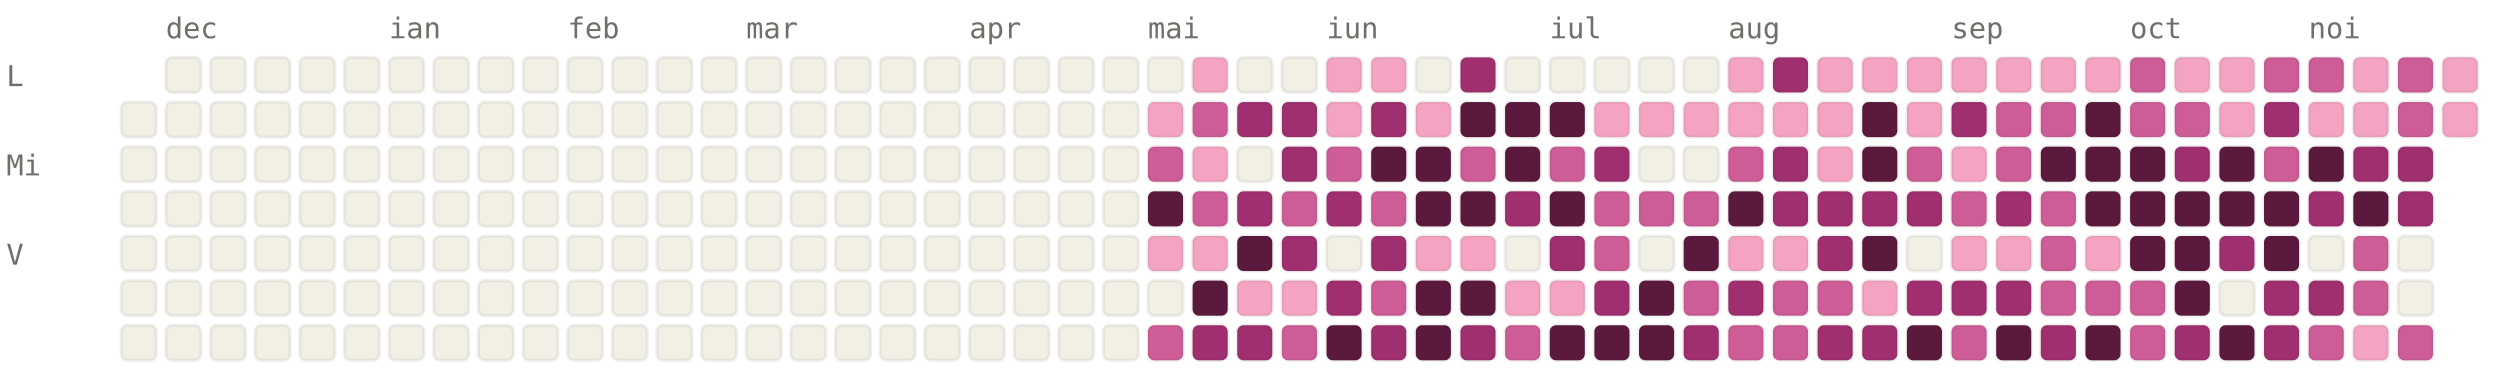
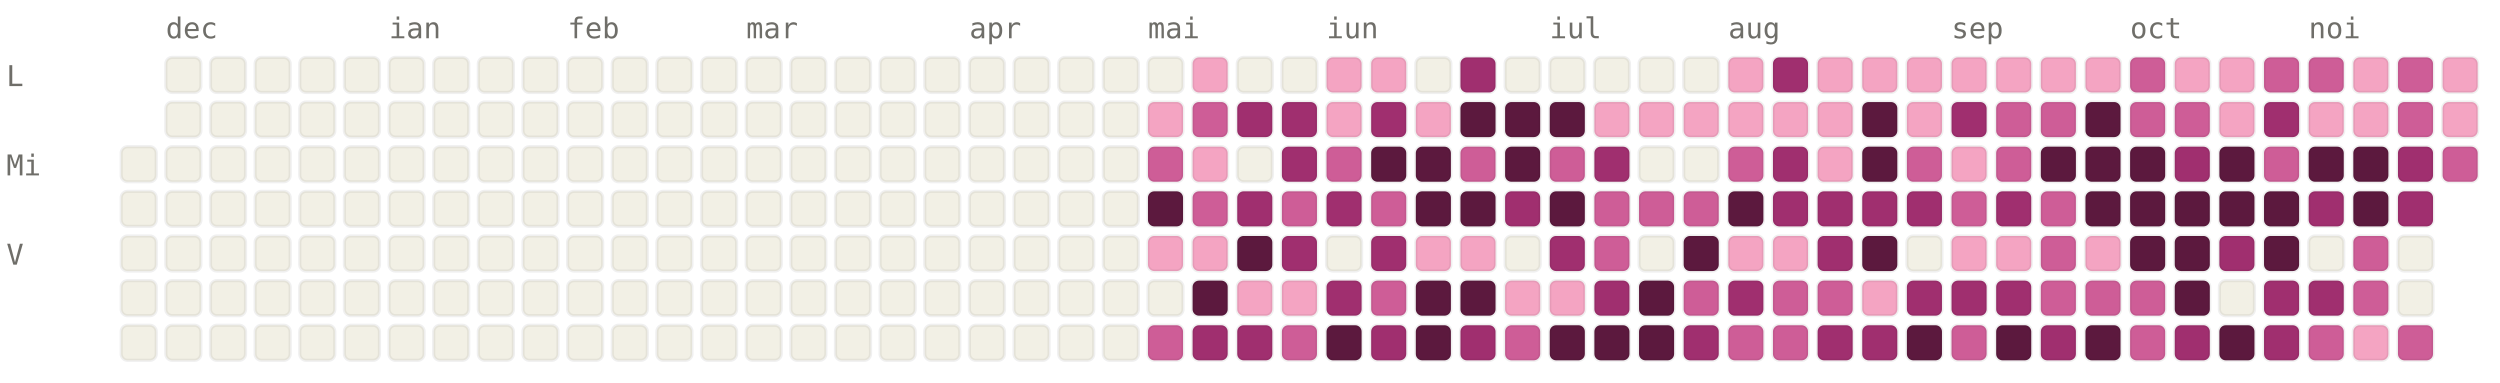
<svg xmlns="http://www.w3.org/2000/svg" viewBox="0 0 784 120" width="784" height="120" font-family="ui-monospace, SFMono-Regular, Menlo, monospace" font-size="9">
  <style>.l0{fill:#F2F0E5;stroke:rgba(0,0,0,0.06)}.l1{fill:#F4A4C2;stroke:rgba(0,0,0,0.06)}.l2{fill:#CE5D97;stroke:rgba(0,0,0,0.06)}.l3{fill:#A02F6F;stroke:rgba(0,0,0,0.06)}.l4{fill:#5C193E;stroke:rgba(0,0,0,0.06)}.lbl{fill:#6F6E69}@media (prefers-color-scheme: dark){.l0{fill:#1C1B1A;stroke:rgba(255,255,255,0.04)}.l1{fill:#451033;stroke:rgba(255,255,255,0.04)}.l2{fill:#751F4F;stroke:rgba(255,255,255,0.04)}.l3{fill:#CE5D97;stroke:rgba(255,255,255,0.04)}.l4{fill:#F4A4C2;stroke:rgba(255,255,255,0.04)}.lbl{fill:#878580}}</style>
  <text x="52" y="12" class="lbl">dec</text>
  <text x="122" y="12" class="lbl">ian</text>
  <text x="178" y="12" class="lbl">feb</text>
  <text x="234" y="12" class="lbl">mar</text>
  <text x="304" y="12" class="lbl">apr</text>
  <text x="360" y="12" class="lbl">mai</text>
  <text x="416" y="12" class="lbl">iun</text>
  <text x="486" y="12" class="lbl">iul</text>
  <text x="542" y="12" class="lbl">aug</text>
  <text x="612" y="12" class="lbl">sep</text>
  <text x="668" y="12" class="lbl">oct</text>
  <text x="724" y="12" class="lbl">noi</text>
  <text x="2" y="27" class="lbl">L</text>
  <text x="2" y="55" class="lbl">Mi</text>
  <text x="2" y="83" class="lbl">V</text>
-   <rect x="38" y="32" width="11" height="11" rx="2" ry="2" class="l0" />
  <rect x="38" y="46" width="11" height="11" rx="2" ry="2" class="l0" />
  <rect x="38" y="60" width="11" height="11" rx="2" ry="2" class="l0" />
  <rect x="38" y="74" width="11" height="11" rx="2" ry="2" class="l0" />
  <rect x="38" y="88" width="11" height="11" rx="2" ry="2" class="l0" />
  <rect x="38" y="102" width="11" height="11" rx="2" ry="2" class="l0" />
  <rect x="52" y="18" width="11" height="11" rx="2" ry="2" class="l0" />
  <rect x="52" y="32" width="11" height="11" rx="2" ry="2" class="l0" />
  <rect x="52" y="46" width="11" height="11" rx="2" ry="2" class="l0" />
  <rect x="52" y="60" width="11" height="11" rx="2" ry="2" class="l0" />
  <rect x="52" y="74" width="11" height="11" rx="2" ry="2" class="l0" />
  <rect x="52" y="88" width="11" height="11" rx="2" ry="2" class="l0" />
  <rect x="52" y="102" width="11" height="11" rx="2" ry="2" class="l0" />
  <rect x="66" y="18" width="11" height="11" rx="2" ry="2" class="l0" />
  <rect x="66" y="32" width="11" height="11" rx="2" ry="2" class="l0" />
  <rect x="66" y="46" width="11" height="11" rx="2" ry="2" class="l0" />
  <rect x="66" y="60" width="11" height="11" rx="2" ry="2" class="l0" />
  <rect x="66" y="74" width="11" height="11" rx="2" ry="2" class="l0" />
  <rect x="66" y="88" width="11" height="11" rx="2" ry="2" class="l0" />
  <rect x="66" y="102" width="11" height="11" rx="2" ry="2" class="l0" />
  <rect x="80" y="18" width="11" height="11" rx="2" ry="2" class="l0" />
  <rect x="80" y="32" width="11" height="11" rx="2" ry="2" class="l0" />
  <rect x="80" y="46" width="11" height="11" rx="2" ry="2" class="l0" />
  <rect x="80" y="60" width="11" height="11" rx="2" ry="2" class="l0" />
  <rect x="80" y="74" width="11" height="11" rx="2" ry="2" class="l0" />
  <rect x="80" y="88" width="11" height="11" rx="2" ry="2" class="l0" />
  <rect x="80" y="102" width="11" height="11" rx="2" ry="2" class="l0" />
  <rect x="94" y="18" width="11" height="11" rx="2" ry="2" class="l0" />
  <rect x="94" y="32" width="11" height="11" rx="2" ry="2" class="l0" />
  <rect x="94" y="46" width="11" height="11" rx="2" ry="2" class="l0" />
  <rect x="94" y="60" width="11" height="11" rx="2" ry="2" class="l0" />
  <rect x="94" y="74" width="11" height="11" rx="2" ry="2" class="l0" />
  <rect x="94" y="88" width="11" height="11" rx="2" ry="2" class="l0" />
  <rect x="94" y="102" width="11" height="11" rx="2" ry="2" class="l0" />
  <rect x="108" y="18" width="11" height="11" rx="2" ry="2" class="l0" />
  <rect x="108" y="32" width="11" height="11" rx="2" ry="2" class="l0" />
  <rect x="108" y="46" width="11" height="11" rx="2" ry="2" class="l0" />
  <rect x="108" y="60" width="11" height="11" rx="2" ry="2" class="l0" />
  <rect x="108" y="74" width="11" height="11" rx="2" ry="2" class="l0" />
  <rect x="108" y="88" width="11" height="11" rx="2" ry="2" class="l0" />
  <rect x="108" y="102" width="11" height="11" rx="2" ry="2" class="l0" />
  <rect x="122" y="18" width="11" height="11" rx="2" ry="2" class="l0" />
  <rect x="122" y="32" width="11" height="11" rx="2" ry="2" class="l0" />
  <rect x="122" y="46" width="11" height="11" rx="2" ry="2" class="l0" />
  <rect x="122" y="60" width="11" height="11" rx="2" ry="2" class="l0" />
  <rect x="122" y="74" width="11" height="11" rx="2" ry="2" class="l0" />
  <rect x="122" y="88" width="11" height="11" rx="2" ry="2" class="l0" />
  <rect x="122" y="102" width="11" height="11" rx="2" ry="2" class="l0" />
  <rect x="136" y="18" width="11" height="11" rx="2" ry="2" class="l0" />
  <rect x="136" y="32" width="11" height="11" rx="2" ry="2" class="l0" />
  <rect x="136" y="46" width="11" height="11" rx="2" ry="2" class="l0" />
  <rect x="136" y="60" width="11" height="11" rx="2" ry="2" class="l0" />
  <rect x="136" y="74" width="11" height="11" rx="2" ry="2" class="l0" />
  <rect x="136" y="88" width="11" height="11" rx="2" ry="2" class="l0" />
  <rect x="136" y="102" width="11" height="11" rx="2" ry="2" class="l0" />
  <rect x="150" y="18" width="11" height="11" rx="2" ry="2" class="l0" />
  <rect x="150" y="32" width="11" height="11" rx="2" ry="2" class="l0" />
  <rect x="150" y="46" width="11" height="11" rx="2" ry="2" class="l0" />
  <rect x="150" y="60" width="11" height="11" rx="2" ry="2" class="l0" />
  <rect x="150" y="74" width="11" height="11" rx="2" ry="2" class="l0" />
  <rect x="150" y="88" width="11" height="11" rx="2" ry="2" class="l0" />
  <rect x="150" y="102" width="11" height="11" rx="2" ry="2" class="l0" />
  <rect x="164" y="18" width="11" height="11" rx="2" ry="2" class="l0" />
  <rect x="164" y="32" width="11" height="11" rx="2" ry="2" class="l0" />
  <rect x="164" y="46" width="11" height="11" rx="2" ry="2" class="l0" />
  <rect x="164" y="60" width="11" height="11" rx="2" ry="2" class="l0" />
  <rect x="164" y="74" width="11" height="11" rx="2" ry="2" class="l0" />
  <rect x="164" y="88" width="11" height="11" rx="2" ry="2" class="l0" />
  <rect x="164" y="102" width="11" height="11" rx="2" ry="2" class="l0" />
  <rect x="178" y="18" width="11" height="11" rx="2" ry="2" class="l0" />
  <rect x="178" y="32" width="11" height="11" rx="2" ry="2" class="l0" />
  <rect x="178" y="46" width="11" height="11" rx="2" ry="2" class="l0" />
  <rect x="178" y="60" width="11" height="11" rx="2" ry="2" class="l0" />
  <rect x="178" y="74" width="11" height="11" rx="2" ry="2" class="l0" />
  <rect x="178" y="88" width="11" height="11" rx="2" ry="2" class="l0" />
  <rect x="178" y="102" width="11" height="11" rx="2" ry="2" class="l0" />
  <rect x="192" y="18" width="11" height="11" rx="2" ry="2" class="l0" />
  <rect x="192" y="32" width="11" height="11" rx="2" ry="2" class="l0" />
  <rect x="192" y="46" width="11" height="11" rx="2" ry="2" class="l0" />
  <rect x="192" y="60" width="11" height="11" rx="2" ry="2" class="l0" />
  <rect x="192" y="74" width="11" height="11" rx="2" ry="2" class="l0" />
  <rect x="192" y="88" width="11" height="11" rx="2" ry="2" class="l0" />
  <rect x="192" y="102" width="11" height="11" rx="2" ry="2" class="l0" />
  <rect x="206" y="18" width="11" height="11" rx="2" ry="2" class="l0" />
  <rect x="206" y="32" width="11" height="11" rx="2" ry="2" class="l0" />
  <rect x="206" y="46" width="11" height="11" rx="2" ry="2" class="l0" />
  <rect x="206" y="60" width="11" height="11" rx="2" ry="2" class="l0" />
  <rect x="206" y="74" width="11" height="11" rx="2" ry="2" class="l0" />
  <rect x="206" y="88" width="11" height="11" rx="2" ry="2" class="l0" />
  <rect x="206" y="102" width="11" height="11" rx="2" ry="2" class="l0" />
  <rect x="220" y="18" width="11" height="11" rx="2" ry="2" class="l0" />
  <rect x="220" y="32" width="11" height="11" rx="2" ry="2" class="l0" />
  <rect x="220" y="46" width="11" height="11" rx="2" ry="2" class="l0" />
  <rect x="220" y="60" width="11" height="11" rx="2" ry="2" class="l0" />
  <rect x="220" y="74" width="11" height="11" rx="2" ry="2" class="l0" />
  <rect x="220" y="88" width="11" height="11" rx="2" ry="2" class="l0" />
  <rect x="220" y="102" width="11" height="11" rx="2" ry="2" class="l0" />
  <rect x="234" y="18" width="11" height="11" rx="2" ry="2" class="l0" />
  <rect x="234" y="32" width="11" height="11" rx="2" ry="2" class="l0" />
  <rect x="234" y="46" width="11" height="11" rx="2" ry="2" class="l0" />
  <rect x="234" y="60" width="11" height="11" rx="2" ry="2" class="l0" />
  <rect x="234" y="74" width="11" height="11" rx="2" ry="2" class="l0" />
  <rect x="234" y="88" width="11" height="11" rx="2" ry="2" class="l0" />
  <rect x="234" y="102" width="11" height="11" rx="2" ry="2" class="l0" />
  <rect x="248" y="18" width="11" height="11" rx="2" ry="2" class="l0" />
  <rect x="248" y="32" width="11" height="11" rx="2" ry="2" class="l0" />
  <rect x="248" y="46" width="11" height="11" rx="2" ry="2" class="l0" />
  <rect x="248" y="60" width="11" height="11" rx="2" ry="2" class="l0" />
  <rect x="248" y="74" width="11" height="11" rx="2" ry="2" class="l0" />
  <rect x="248" y="88" width="11" height="11" rx="2" ry="2" class="l0" />
  <rect x="248" y="102" width="11" height="11" rx="2" ry="2" class="l0" />
  <rect x="262" y="18" width="11" height="11" rx="2" ry="2" class="l0" />
  <rect x="262" y="32" width="11" height="11" rx="2" ry="2" class="l0" />
  <rect x="262" y="46" width="11" height="11" rx="2" ry="2" class="l0" />
  <rect x="262" y="60" width="11" height="11" rx="2" ry="2" class="l0" />
  <rect x="262" y="74" width="11" height="11" rx="2" ry="2" class="l0" />
  <rect x="262" y="88" width="11" height="11" rx="2" ry="2" class="l0" />
  <rect x="262" y="102" width="11" height="11" rx="2" ry="2" class="l0" />
  <rect x="276" y="18" width="11" height="11" rx="2" ry="2" class="l0" />
  <rect x="276" y="32" width="11" height="11" rx="2" ry="2" class="l0" />
  <rect x="276" y="46" width="11" height="11" rx="2" ry="2" class="l0" />
  <rect x="276" y="60" width="11" height="11" rx="2" ry="2" class="l0" />
  <rect x="276" y="74" width="11" height="11" rx="2" ry="2" class="l0" />
  <rect x="276" y="88" width="11" height="11" rx="2" ry="2" class="l0" />
  <rect x="276" y="102" width="11" height="11" rx="2" ry="2" class="l0" />
  <rect x="290" y="18" width="11" height="11" rx="2" ry="2" class="l0" />
  <rect x="290" y="32" width="11" height="11" rx="2" ry="2" class="l0" />
  <rect x="290" y="46" width="11" height="11" rx="2" ry="2" class="l0" />
  <rect x="290" y="60" width="11" height="11" rx="2" ry="2" class="l0" />
  <rect x="290" y="74" width="11" height="11" rx="2" ry="2" class="l0" />
  <rect x="290" y="88" width="11" height="11" rx="2" ry="2" class="l0" />
  <rect x="290" y="102" width="11" height="11" rx="2" ry="2" class="l0" />
  <rect x="304" y="18" width="11" height="11" rx="2" ry="2" class="l0" />
  <rect x="304" y="32" width="11" height="11" rx="2" ry="2" class="l0" />
  <rect x="304" y="46" width="11" height="11" rx="2" ry="2" class="l0" />
  <rect x="304" y="60" width="11" height="11" rx="2" ry="2" class="l0" />
  <rect x="304" y="74" width="11" height="11" rx="2" ry="2" class="l0" />
  <rect x="304" y="88" width="11" height="11" rx="2" ry="2" class="l0" />
  <rect x="304" y="102" width="11" height="11" rx="2" ry="2" class="l0" />
  <rect x="318" y="18" width="11" height="11" rx="2" ry="2" class="l0" />
  <rect x="318" y="32" width="11" height="11" rx="2" ry="2" class="l0" />
  <rect x="318" y="46" width="11" height="11" rx="2" ry="2" class="l0" />
  <rect x="318" y="60" width="11" height="11" rx="2" ry="2" class="l0" />
  <rect x="318" y="74" width="11" height="11" rx="2" ry="2" class="l0" />
  <rect x="318" y="88" width="11" height="11" rx="2" ry="2" class="l0" />
  <rect x="318" y="102" width="11" height="11" rx="2" ry="2" class="l0" />
  <rect x="332" y="18" width="11" height="11" rx="2" ry="2" class="l0" />
  <rect x="332" y="32" width="11" height="11" rx="2" ry="2" class="l0" />
  <rect x="332" y="46" width="11" height="11" rx="2" ry="2" class="l0" />
  <rect x="332" y="60" width="11" height="11" rx="2" ry="2" class="l0" />
  <rect x="332" y="74" width="11" height="11" rx="2" ry="2" class="l0" />
  <rect x="332" y="88" width="11" height="11" rx="2" ry="2" class="l0" />
  <rect x="332" y="102" width="11" height="11" rx="2" ry="2" class="l0" />
  <rect x="346" y="18" width="11" height="11" rx="2" ry="2" class="l0" />
  <rect x="346" y="32" width="11" height="11" rx="2" ry="2" class="l0" />
  <rect x="346" y="46" width="11" height="11" rx="2" ry="2" class="l0" />
  <rect x="346" y="60" width="11" height="11" rx="2" ry="2" class="l0" />
  <rect x="346" y="74" width="11" height="11" rx="2" ry="2" class="l0" />
  <rect x="346" y="88" width="11" height="11" rx="2" ry="2" class="l0" />
  <rect x="346" y="102" width="11" height="11" rx="2" ry="2" class="l0" />
  <rect x="360" y="18" width="11" height="11" rx="2" ry="2" class="l0" />
  <rect x="360" y="32" width="11" height="11" rx="2" ry="2" class="l1" />
  <rect x="360" y="46" width="11" height="11" rx="2" ry="2" class="l2" />
  <rect x="360" y="60" width="11" height="11" rx="2" ry="2" class="l4" />
  <rect x="360" y="74" width="11" height="11" rx="2" ry="2" class="l1" />
  <rect x="360" y="88" width="11" height="11" rx="2" ry="2" class="l0" />
  <rect x="360" y="102" width="11" height="11" rx="2" ry="2" class="l2" />
  <rect x="374" y="18" width="11" height="11" rx="2" ry="2" class="l1" />
  <rect x="374" y="32" width="11" height="11" rx="2" ry="2" class="l2" />
  <rect x="374" y="46" width="11" height="11" rx="2" ry="2" class="l1" />
  <rect x="374" y="60" width="11" height="11" rx="2" ry="2" class="l2" />
  <rect x="374" y="74" width="11" height="11" rx="2" ry="2" class="l1" />
  <rect x="374" y="88" width="11" height="11" rx="2" ry="2" class="l4" />
  <rect x="374" y="102" width="11" height="11" rx="2" ry="2" class="l3" />
  <rect x="388" y="18" width="11" height="11" rx="2" ry="2" class="l0" />
  <rect x="388" y="32" width="11" height="11" rx="2" ry="2" class="l3" />
  <rect x="388" y="46" width="11" height="11" rx="2" ry="2" class="l0" />
  <rect x="388" y="60" width="11" height="11" rx="2" ry="2" class="l3" />
  <rect x="388" y="74" width="11" height="11" rx="2" ry="2" class="l4" />
  <rect x="388" y="88" width="11" height="11" rx="2" ry="2" class="l1" />
  <rect x="388" y="102" width="11" height="11" rx="2" ry="2" class="l3" />
  <rect x="402" y="18" width="11" height="11" rx="2" ry="2" class="l0" />
  <rect x="402" y="32" width="11" height="11" rx="2" ry="2" class="l3" />
  <rect x="402" y="46" width="11" height="11" rx="2" ry="2" class="l3" />
  <rect x="402" y="60" width="11" height="11" rx="2" ry="2" class="l2" />
  <rect x="402" y="74" width="11" height="11" rx="2" ry="2" class="l3" />
  <rect x="402" y="88" width="11" height="11" rx="2" ry="2" class="l1" />
  <rect x="402" y="102" width="11" height="11" rx="2" ry="2" class="l2" />
  <rect x="416" y="18" width="11" height="11" rx="2" ry="2" class="l1" />
  <rect x="416" y="32" width="11" height="11" rx="2" ry="2" class="l1" />
  <rect x="416" y="46" width="11" height="11" rx="2" ry="2" class="l2" />
  <rect x="416" y="60" width="11" height="11" rx="2" ry="2" class="l3" />
  <rect x="416" y="74" width="11" height="11" rx="2" ry="2" class="l0" />
  <rect x="416" y="88" width="11" height="11" rx="2" ry="2" class="l3" />
  <rect x="416" y="102" width="11" height="11" rx="2" ry="2" class="l4" />
  <rect x="430" y="18" width="11" height="11" rx="2" ry="2" class="l1" />
  <rect x="430" y="32" width="11" height="11" rx="2" ry="2" class="l3" />
  <rect x="430" y="46" width="11" height="11" rx="2" ry="2" class="l4" />
  <rect x="430" y="60" width="11" height="11" rx="2" ry="2" class="l2" />
  <rect x="430" y="74" width="11" height="11" rx="2" ry="2" class="l3" />
  <rect x="430" y="88" width="11" height="11" rx="2" ry="2" class="l2" />
  <rect x="430" y="102" width="11" height="11" rx="2" ry="2" class="l3" />
  <rect x="444" y="18" width="11" height="11" rx="2" ry="2" class="l0" />
  <rect x="444" y="32" width="11" height="11" rx="2" ry="2" class="l1" />
  <rect x="444" y="46" width="11" height="11" rx="2" ry="2" class="l4" />
  <rect x="444" y="60" width="11" height="11" rx="2" ry="2" class="l4" />
  <rect x="444" y="74" width="11" height="11" rx="2" ry="2" class="l1" />
  <rect x="444" y="88" width="11" height="11" rx="2" ry="2" class="l4" />
  <rect x="444" y="102" width="11" height="11" rx="2" ry="2" class="l4" />
  <rect x="458" y="18" width="11" height="11" rx="2" ry="2" class="l3" />
  <rect x="458" y="32" width="11" height="11" rx="2" ry="2" class="l4" />
  <rect x="458" y="46" width="11" height="11" rx="2" ry="2" class="l2" />
  <rect x="458" y="60" width="11" height="11" rx="2" ry="2" class="l4" />
  <rect x="458" y="74" width="11" height="11" rx="2" ry="2" class="l1" />
  <rect x="458" y="88" width="11" height="11" rx="2" ry="2" class="l4" />
  <rect x="458" y="102" width="11" height="11" rx="2" ry="2" class="l3" />
  <rect x="472" y="18" width="11" height="11" rx="2" ry="2" class="l0" />
  <rect x="472" y="32" width="11" height="11" rx="2" ry="2" class="l4" />
  <rect x="472" y="46" width="11" height="11" rx="2" ry="2" class="l4" />
  <rect x="472" y="60" width="11" height="11" rx="2" ry="2" class="l3" />
  <rect x="472" y="74" width="11" height="11" rx="2" ry="2" class="l0" />
  <rect x="472" y="88" width="11" height="11" rx="2" ry="2" class="l1" />
  <rect x="472" y="102" width="11" height="11" rx="2" ry="2" class="l2" />
  <rect x="486" y="18" width="11" height="11" rx="2" ry="2" class="l0" />
  <rect x="486" y="32" width="11" height="11" rx="2" ry="2" class="l4" />
  <rect x="486" y="46" width="11" height="11" rx="2" ry="2" class="l2" />
  <rect x="486" y="60" width="11" height="11" rx="2" ry="2" class="l4" />
  <rect x="486" y="74" width="11" height="11" rx="2" ry="2" class="l3" />
  <rect x="486" y="88" width="11" height="11" rx="2" ry="2" class="l1" />
  <rect x="486" y="102" width="11" height="11" rx="2" ry="2" class="l4" />
  <rect x="500" y="18" width="11" height="11" rx="2" ry="2" class="l0" />
  <rect x="500" y="32" width="11" height="11" rx="2" ry="2" class="l1" />
  <rect x="500" y="46" width="11" height="11" rx="2" ry="2" class="l3" />
  <rect x="500" y="60" width="11" height="11" rx="2" ry="2" class="l2" />
  <rect x="500" y="74" width="11" height="11" rx="2" ry="2" class="l2" />
  <rect x="500" y="88" width="11" height="11" rx="2" ry="2" class="l3" />
  <rect x="500" y="102" width="11" height="11" rx="2" ry="2" class="l4" />
  <rect x="514" y="18" width="11" height="11" rx="2" ry="2" class="l0" />
  <rect x="514" y="32" width="11" height="11" rx="2" ry="2" class="l1" />
  <rect x="514" y="46" width="11" height="11" rx="2" ry="2" class="l0" />
  <rect x="514" y="60" width="11" height="11" rx="2" ry="2" class="l2" />
  <rect x="514" y="74" width="11" height="11" rx="2" ry="2" class="l0" />
  <rect x="514" y="88" width="11" height="11" rx="2" ry="2" class="l4" />
  <rect x="514" y="102" width="11" height="11" rx="2" ry="2" class="l4" />
  <rect x="528" y="18" width="11" height="11" rx="2" ry="2" class="l0" />
  <rect x="528" y="32" width="11" height="11" rx="2" ry="2" class="l1" />
  <rect x="528" y="46" width="11" height="11" rx="2" ry="2" class="l0" />
  <rect x="528" y="60" width="11" height="11" rx="2" ry="2" class="l2" />
  <rect x="528" y="74" width="11" height="11" rx="2" ry="2" class="l4" />
  <rect x="528" y="88" width="11" height="11" rx="2" ry="2" class="l2" />
  <rect x="528" y="102" width="11" height="11" rx="2" ry="2" class="l3" />
  <rect x="542" y="18" width="11" height="11" rx="2" ry="2" class="l1" />
  <rect x="542" y="32" width="11" height="11" rx="2" ry="2" class="l1" />
  <rect x="542" y="46" width="11" height="11" rx="2" ry="2" class="l2" />
  <rect x="542" y="60" width="11" height="11" rx="2" ry="2" class="l4" />
  <rect x="542" y="74" width="11" height="11" rx="2" ry="2" class="l1" />
  <rect x="542" y="88" width="11" height="11" rx="2" ry="2" class="l3" />
  <rect x="542" y="102" width="11" height="11" rx="2" ry="2" class="l2" />
  <rect x="556" y="18" width="11" height="11" rx="2" ry="2" class="l3" />
  <rect x="556" y="32" width="11" height="11" rx="2" ry="2" class="l1" />
  <rect x="556" y="46" width="11" height="11" rx="2" ry="2" class="l3" />
  <rect x="556" y="60" width="11" height="11" rx="2" ry="2" class="l3" />
  <rect x="556" y="74" width="11" height="11" rx="2" ry="2" class="l1" />
  <rect x="556" y="88" width="11" height="11" rx="2" ry="2" class="l2" />
  <rect x="556" y="102" width="11" height="11" rx="2" ry="2" class="l2" />
  <rect x="570" y="18" width="11" height="11" rx="2" ry="2" class="l1" />
  <rect x="570" y="32" width="11" height="11" rx="2" ry="2" class="l1" />
  <rect x="570" y="46" width="11" height="11" rx="2" ry="2" class="l1" />
  <rect x="570" y="60" width="11" height="11" rx="2" ry="2" class="l3" />
  <rect x="570" y="74" width="11" height="11" rx="2" ry="2" class="l3" />
  <rect x="570" y="88" width="11" height="11" rx="2" ry="2" class="l2" />
  <rect x="570" y="102" width="11" height="11" rx="2" ry="2" class="l3" />
  <rect x="584" y="18" width="11" height="11" rx="2" ry="2" class="l1" />
  <rect x="584" y="32" width="11" height="11" rx="2" ry="2" class="l4" />
  <rect x="584" y="46" width="11" height="11" rx="2" ry="2" class="l4" />
  <rect x="584" y="60" width="11" height="11" rx="2" ry="2" class="l3" />
  <rect x="584" y="74" width="11" height="11" rx="2" ry="2" class="l4" />
  <rect x="584" y="88" width="11" height="11" rx="2" ry="2" class="l1" />
  <rect x="584" y="102" width="11" height="11" rx="2" ry="2" class="l3" />
  <rect x="598" y="18" width="11" height="11" rx="2" ry="2" class="l1" />
  <rect x="598" y="32" width="11" height="11" rx="2" ry="2" class="l1" />
  <rect x="598" y="46" width="11" height="11" rx="2" ry="2" class="l2" />
  <rect x="598" y="60" width="11" height="11" rx="2" ry="2" class="l3" />
  <rect x="598" y="74" width="11" height="11" rx="2" ry="2" class="l0" />
  <rect x="598" y="88" width="11" height="11" rx="2" ry="2" class="l3" />
  <rect x="598" y="102" width="11" height="11" rx="2" ry="2" class="l4" />
  <rect x="612" y="18" width="11" height="11" rx="2" ry="2" class="l1" />
  <rect x="612" y="32" width="11" height="11" rx="2" ry="2" class="l3" />
  <rect x="612" y="46" width="11" height="11" rx="2" ry="2" class="l1" />
  <rect x="612" y="60" width="11" height="11" rx="2" ry="2" class="l2" />
  <rect x="612" y="74" width="11" height="11" rx="2" ry="2" class="l1" />
  <rect x="612" y="88" width="11" height="11" rx="2" ry="2" class="l3" />
  <rect x="612" y="102" width="11" height="11" rx="2" ry="2" class="l2" />
  <rect x="626" y="18" width="11" height="11" rx="2" ry="2" class="l1" />
  <rect x="626" y="32" width="11" height="11" rx="2" ry="2" class="l2" />
  <rect x="626" y="46" width="11" height="11" rx="2" ry="2" class="l2" />
  <rect x="626" y="60" width="11" height="11" rx="2" ry="2" class="l3" />
  <rect x="626" y="74" width="11" height="11" rx="2" ry="2" class="l1" />
  <rect x="626" y="88" width="11" height="11" rx="2" ry="2" class="l3" />
  <rect x="626" y="102" width="11" height="11" rx="2" ry="2" class="l4" />
  <rect x="640" y="18" width="11" height="11" rx="2" ry="2" class="l1" />
  <rect x="640" y="32" width="11" height="11" rx="2" ry="2" class="l2" />
  <rect x="640" y="46" width="11" height="11" rx="2" ry="2" class="l4" />
  <rect x="640" y="60" width="11" height="11" rx="2" ry="2" class="l2" />
  <rect x="640" y="74" width="11" height="11" rx="2" ry="2" class="l2" />
  <rect x="640" y="88" width="11" height="11" rx="2" ry="2" class="l2" />
  <rect x="640" y="102" width="11" height="11" rx="2" ry="2" class="l3" />
  <rect x="654" y="18" width="11" height="11" rx="2" ry="2" class="l1" />
  <rect x="654" y="32" width="11" height="11" rx="2" ry="2" class="l4" />
  <rect x="654" y="46" width="11" height="11" rx="2" ry="2" class="l4" />
  <rect x="654" y="60" width="11" height="11" rx="2" ry="2" class="l4" />
  <rect x="654" y="74" width="11" height="11" rx="2" ry="2" class="l1" />
  <rect x="654" y="88" width="11" height="11" rx="2" ry="2" class="l2" />
  <rect x="654" y="102" width="11" height="11" rx="2" ry="2" class="l4" />
  <rect x="668" y="18" width="11" height="11" rx="2" ry="2" class="l2" />
  <rect x="668" y="32" width="11" height="11" rx="2" ry="2" class="l2" />
  <rect x="668" y="46" width="11" height="11" rx="2" ry="2" class="l4" />
  <rect x="668" y="60" width="11" height="11" rx="2" ry="2" class="l4" />
  <rect x="668" y="74" width="11" height="11" rx="2" ry="2" class="l4" />
  <rect x="668" y="88" width="11" height="11" rx="2" ry="2" class="l2" />
  <rect x="668" y="102" width="11" height="11" rx="2" ry="2" class="l2" />
  <rect x="682" y="18" width="11" height="11" rx="2" ry="2" class="l1" />
  <rect x="682" y="32" width="11" height="11" rx="2" ry="2" class="l2" />
  <rect x="682" y="46" width="11" height="11" rx="2" ry="2" class="l3" />
  <rect x="682" y="60" width="11" height="11" rx="2" ry="2" class="l4" />
  <rect x="682" y="74" width="11" height="11" rx="2" ry="2" class="l4" />
  <rect x="682" y="88" width="11" height="11" rx="2" ry="2" class="l4" />
  <rect x="682" y="102" width="11" height="11" rx="2" ry="2" class="l3" />
  <rect x="696" y="18" width="11" height="11" rx="2" ry="2" class="l1" />
  <rect x="696" y="32" width="11" height="11" rx="2" ry="2" class="l1" />
  <rect x="696" y="46" width="11" height="11" rx="2" ry="2" class="l4" />
  <rect x="696" y="60" width="11" height="11" rx="2" ry="2" class="l4" />
  <rect x="696" y="74" width="11" height="11" rx="2" ry="2" class="l3" />
  <rect x="696" y="88" width="11" height="11" rx="2" ry="2" class="l0" />
  <rect x="696" y="102" width="11" height="11" rx="2" ry="2" class="l4" />
  <rect x="710" y="18" width="11" height="11" rx="2" ry="2" class="l2" />
  <rect x="710" y="32" width="11" height="11" rx="2" ry="2" class="l3" />
  <rect x="710" y="46" width="11" height="11" rx="2" ry="2" class="l2" />
  <rect x="710" y="60" width="11" height="11" rx="2" ry="2" class="l4" />
  <rect x="710" y="74" width="11" height="11" rx="2" ry="2" class="l4" />
  <rect x="710" y="88" width="11" height="11" rx="2" ry="2" class="l3" />
  <rect x="710" y="102" width="11" height="11" rx="2" ry="2" class="l3" />
  <rect x="724" y="18" width="11" height="11" rx="2" ry="2" class="l2" />
  <rect x="724" y="32" width="11" height="11" rx="2" ry="2" class="l1" />
  <rect x="724" y="46" width="11" height="11" rx="2" ry="2" class="l4" />
  <rect x="724" y="60" width="11" height="11" rx="2" ry="2" class="l3" />
  <rect x="724" y="74" width="11" height="11" rx="2" ry="2" class="l0" />
  <rect x="724" y="88" width="11" height="11" rx="2" ry="2" class="l3" />
  <rect x="724" y="102" width="11" height="11" rx="2" ry="2" class="l2" />
  <rect x="738" y="18" width="11" height="11" rx="2" ry="2" class="l1" />
  <rect x="738" y="32" width="11" height="11" rx="2" ry="2" class="l1" />
-   <rect x="738" y="46" width="11" height="11" rx="2" ry="2" class="l3" />
+   <rect x="738" y="46" width="11" height="11" rx="2" ry="2" class="l4" />
  <rect x="738" y="60" width="11" height="11" rx="2" ry="2" class="l4" />
  <rect x="738" y="74" width="11" height="11" rx="2" ry="2" class="l2" />
  <rect x="738" y="88" width="11" height="11" rx="2" ry="2" class="l2" />
  <rect x="738" y="102" width="11" height="11" rx="2" ry="2" class="l1" />
  <rect x="752" y="18" width="11" height="11" rx="2" ry="2" class="l2" />
  <rect x="752" y="32" width="11" height="11" rx="2" ry="2" class="l2" />
  <rect x="752" y="46" width="11" height="11" rx="2" ry="2" class="l3" />
  <rect x="752" y="60" width="11" height="11" rx="2" ry="2" class="l3" />
  <rect x="752" y="74" width="11" height="11" rx="2" ry="2" class="l0" />
  <rect x="752" y="88" width="11" height="11" rx="2" ry="2" class="l0" />
  <rect x="752" y="102" width="11" height="11" rx="2" ry="2" class="l2" />
  <rect x="766" y="18" width="11" height="11" rx="2" ry="2" class="l1" />
  <rect x="766" y="32" width="11" height="11" rx="2" ry="2" class="l1" />
+   <rect x="766" y="46" width="11" height="11" rx="2" ry="2" class="l2" />
</svg>
